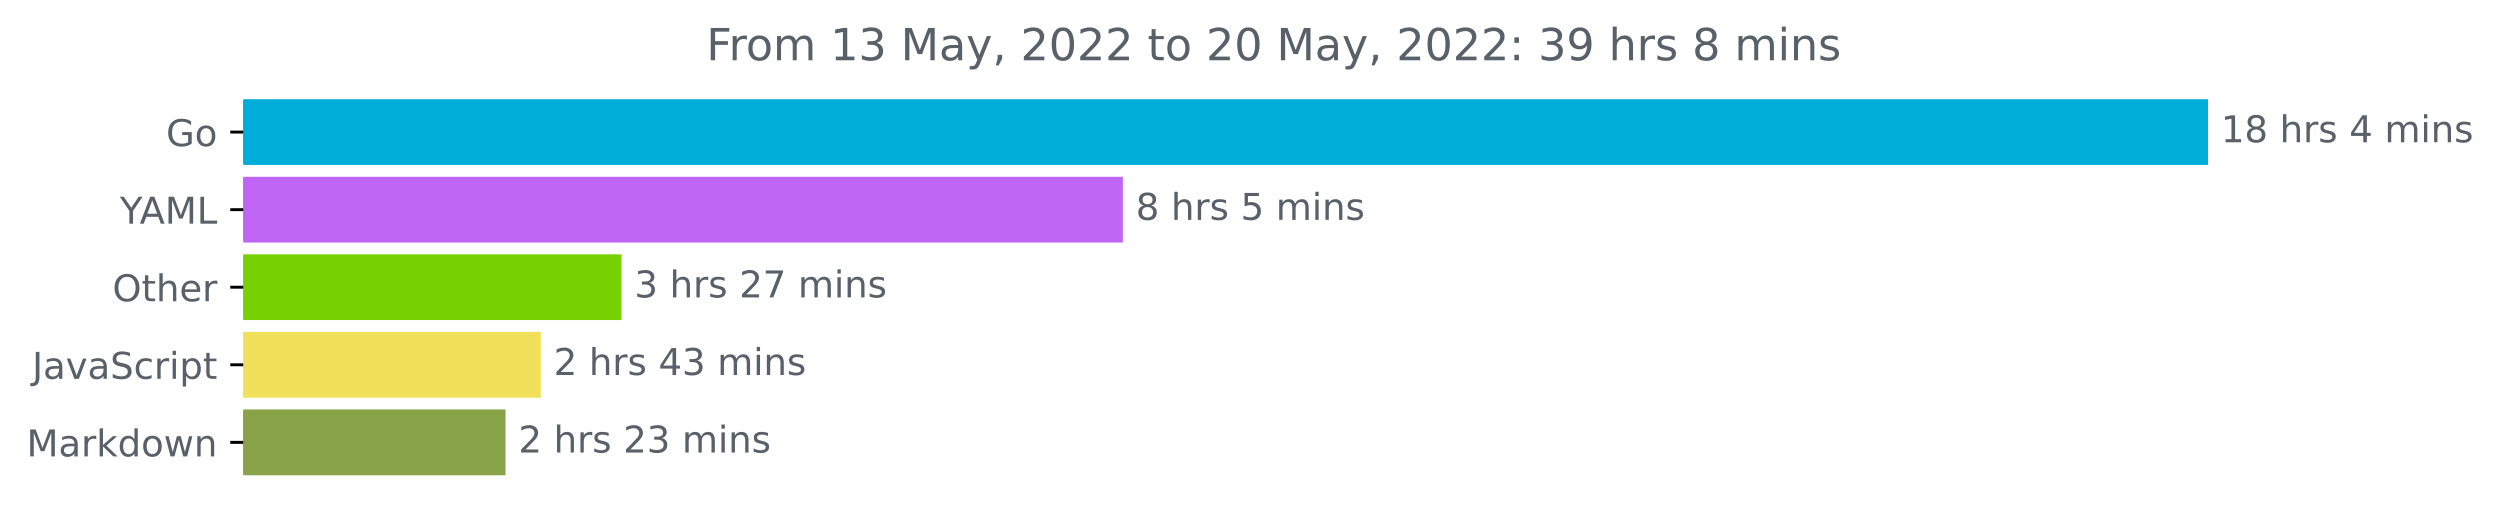
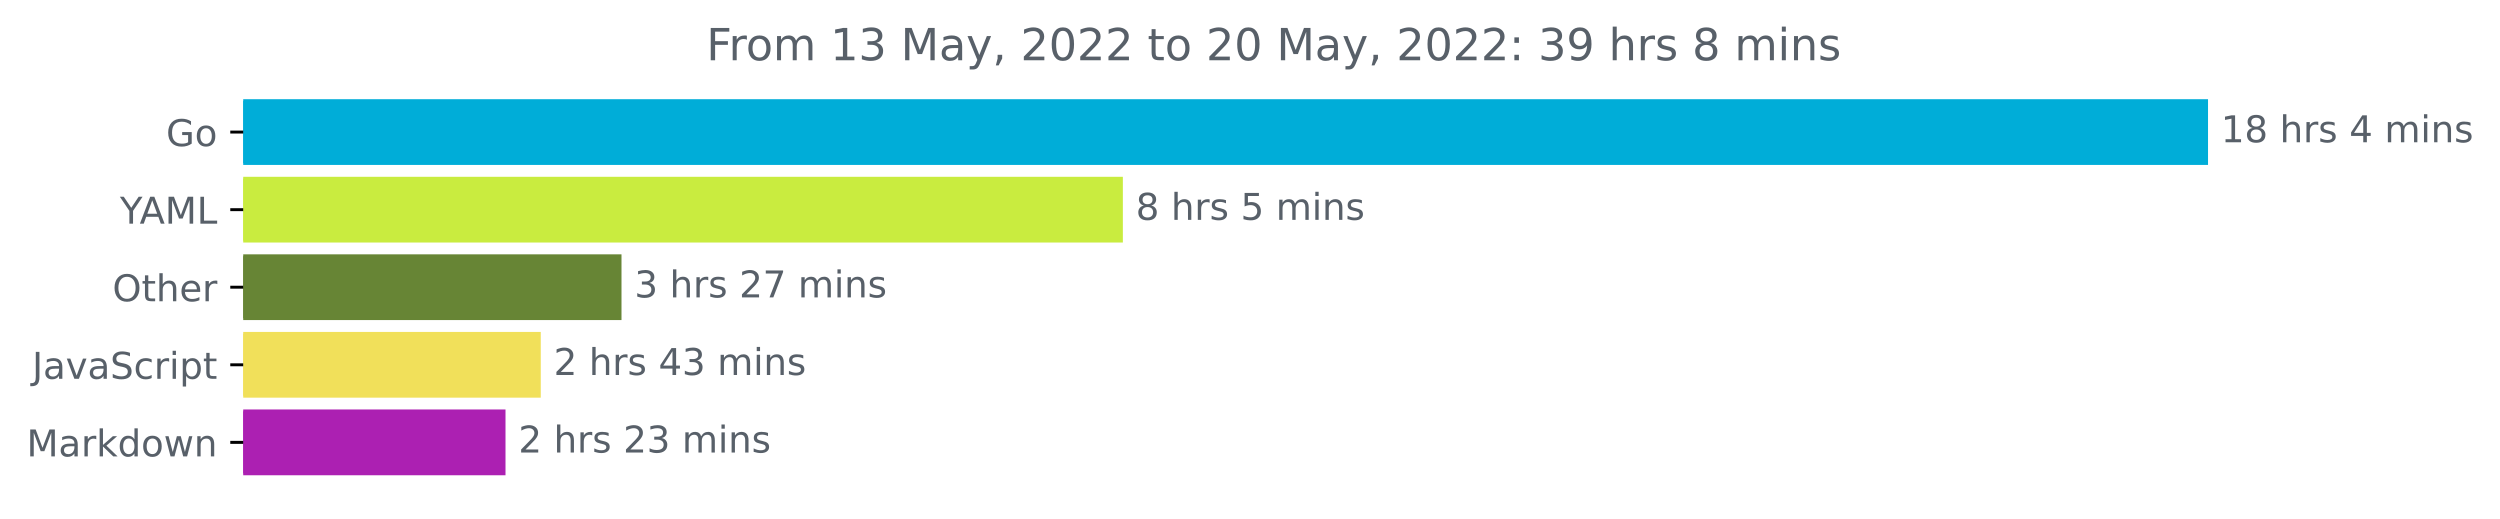
<svg xmlns="http://www.w3.org/2000/svg" xmlns:xlink="http://www.w3.org/1999/xlink" width="676.815pt" height="140.398pt" viewBox="0 0 676.815 140.398" version="1.1">
  <defs>
    <style type="text/css">*{stroke-linejoin: round; stroke-linecap: butt}</style>
  </defs>
  <g id="figure_1">
    <g id="patch_1">
      <path d="M 0 140.398  L 676.815 140.398  L 676.815 0  L 0 0  L 0 140.398  z " style="fill: none" />
    </g>
    <g id="axes_1">
      <g id="patch_2">
-         <path d="M 65.841 27.358  L 597.269 27.358  L 597.269 44.158  L 65.841 44.158  z " clip-path="url(#p2cf9c0a04f)" style="fill: #00add8; stroke: #00add8; stroke-linejoin: miter" />
+         <path d="M 65.841 27.358  L 597.269 27.358  L 597.269 44.158  L 65.841 44.158  z " clip-path="url(#p1f7b552a31)" style="fill: #00add8; stroke: #00add8; stroke-linejoin: miter" />
      </g>
      <g id="patch_3">
-         <path d="M 65.841 48.358  L 303.488 48.358  L 303.488 65.158  L 65.841 65.158  z " clip-path="url(#p2cf9c0a04f)" style="fill: #bf65f4; stroke: #bf65f4; stroke-linejoin: miter" />
+         <path d="M 65.841 48.358  L 303.488 48.358  L 303.488 65.158  L 65.841 65.158  z " clip-path="url(#p1f7b552a31)" style="fill: #c9ec3f; stroke: #c9ec3f; stroke-linejoin: miter" />
      </g>
      <g id="patch_4">
-         <path d="M 65.841 69.358  L 167.755 69.358  L 167.755 86.158  L 65.841 86.158  z " clip-path="url(#p2cf9c0a04f)" style="fill: #77d000; stroke: #77d000; stroke-linejoin: miter" />
+         <path d="M 65.841 69.358  L 167.755 69.358  L 167.755 86.158  L 65.841 86.158  z " clip-path="url(#p1f7b552a31)" style="fill: #678535; stroke: #678535; stroke-linejoin: miter" />
      </g>
      <g id="patch_5">
-         <path d="M 65.841 90.358  L 145.9 90.358  L 145.9 107.158  L 65.841 107.158  z " clip-path="url(#p2cf9c0a04f)" style="fill: #f1e05a; stroke: #f1e05a; stroke-linejoin: miter" />
+         <path d="M 65.841 90.358  L 145.9 90.358  L 145.9 107.158  L 65.841 107.158  z " clip-path="url(#p1f7b552a31)" style="fill: #f1e05a; stroke: #f1e05a; stroke-linejoin: miter" />
      </g>
      <g id="patch_6">
-         <path d="M 65.841 111.358  L 136.353 111.358  L 136.353 128.158  L 65.841 128.158  z " clip-path="url(#p2cf9c0a04f)" style="fill: #88a347; stroke: #88a347; stroke-linejoin: miter" />
+         <path d="M 65.841 111.358  L 136.353 111.358  L 136.353 128.158  L 65.841 128.158  z " clip-path="url(#p1f7b552a31)" style="fill: #ac20b2; stroke: #ac20b2; stroke-linejoin: miter" />
      </g>
      <g id="matplotlib.axis_1" />
      <g id="matplotlib.axis_2">
        <g id="ytick_1">
          <g id="line2d_1">
            <defs>
-               <path id="m03cfe8c95a" d="M 0 0  L -3.5 0  " style="stroke: #000000; stroke-width: 0.8" />
+               <path id="md836b4e3b3" d="M 0 0  L -3.5 0  " style="stroke: #000000; stroke-width: 0.8" />
            </defs>
            <g>
-               <use xlink:href="#m03cfe8c95a" x="65.841" y="35.758" style="stroke: #000000; stroke-width: 0.8" />
+               <use xlink:href="#md836b4e3b3" x="65.841" y="35.758" style="stroke: #000000; stroke-width: 0.8" />
            </g>
          </g>
          <g id="text_1">
            <g style="fill: #586069" transform="translate(44.97344 39.55734)scale(0.1 -0.1)">
              <defs>
                <path id="DejaVuSans-47" d="M 3809 666  L 3809 1919  L 2778 1919  L 2778 2438  L 4434 2438  L 4434 434  Q 4069 175 3628 42  Q 3188 -91 2688 -91  Q 1594 -91 976 548  Q 359 1188 359 2328  Q 359 3472 976 4111  Q 1594 4750 2688 4750  Q 3144 4750 3555 4637  Q 3966 4525 4313 4306  L 4313 3634  Q 3963 3931 3569 4081  Q 3175 4231 2741 4231  Q 1884 4231 1454 3753  Q 1025 3275 1025 2328  Q 1025 1384 1454 906  Q 1884 428 2741 428  Q 3075 428 3337 486  Q 3600 544 3809 666  z " transform="scale(0.015625)" />
                <path id="DejaVuSans-6f" d="M 1959 3097  Q 1497 3097 1228 2736  Q 959 2375 959 1747  Q 959 1119 1226 758  Q 1494 397 1959 397  Q 2419 397 2687 759  Q 2956 1122 2956 1747  Q 2956 2369 2687 2733  Q 2419 3097 1959 3097  z M 1959 3584  Q 2709 3584 3137 3096  Q 3566 2609 3566 1747  Q 3566 888 3137 398  Q 2709 -91 1959 -91  Q 1206 -91 779 398  Q 353 888 353 1747  Q 353 2609 779 3096  Q 1206 3584 1959 3584  z " transform="scale(0.015625)" />
              </defs>
              <use xlink:href="#DejaVuSans-47" />
              <use xlink:href="#DejaVuSans-6f" x="77.49" />
            </g>
          </g>
        </g>
        <g id="ytick_2">
          <g id="line2d_2">
            <g>
-               <use xlink:href="#m03cfe8c95a" x="65.841" y="56.758" style="stroke: #000000; stroke-width: 0.8" />
+               <use xlink:href="#md836b4e3b3" x="65.841" y="56.758" style="stroke: #000000; stroke-width: 0.8" />
            </g>
          </g>
          <g id="text_2">
            <g style="fill: #586069" transform="translate(32.46719 60.55734)scale(0.1 -0.1)">
              <defs>
                <path id="DejaVuSans-59" d="M -13 4666  L 666 4666  L 1959 2747  L 3244 4666  L 3922 4666  L 2272 2222  L 2272 0  L 1638 0  L 1638 2222  L -13 4666  z " transform="scale(0.015625)" />
                <path id="DejaVuSans-41" d="M 2188 4044  L 1331 1722  L 3047 1722  L 2188 4044  z M 1831 4666  L 2547 4666  L 4325 0  L 3669 0  L 3244 1197  L 1141 1197  L 716 0  L 50 0  L 1831 4666  z " transform="scale(0.015625)" />
                <path id="DejaVuSans-4d" d="M 628 4666  L 1569 4666  L 2759 1491  L 3956 4666  L 4897 4666  L 4897 0  L 4281 0  L 4281 4097  L 3078 897  L 2444 897  L 1241 4097  L 1241 0  L 628 0  L 628 4666  z " transform="scale(0.015625)" />
                <path id="DejaVuSans-4c" d="M 628 4666  L 1259 4666  L 1259 531  L 3531 531  L 3531 0  L 628 0  L 628 4666  z " transform="scale(0.015625)" />
              </defs>
              <use xlink:href="#DejaVuSans-59" />
              <use xlink:href="#DejaVuSans-41" x="53.334" />
              <use xlink:href="#DejaVuSans-4d" x="121.742" />
              <use xlink:href="#DejaVuSans-4c" x="208.021" />
            </g>
          </g>
        </g>
        <g id="ytick_3">
          <g id="line2d_3">
            <g>
-               <use xlink:href="#m03cfe8c95a" x="65.841" y="77.758" style="stroke: #000000; stroke-width: 0.8" />
+               <use xlink:href="#md836b4e3b3" x="65.841" y="77.758" style="stroke: #000000; stroke-width: 0.8" />
            </g>
          </g>
          <g id="text_3">
            <g style="fill: #586069" transform="translate(30.44687 81.55734)scale(0.1 -0.1)">
              <defs>
                <path id="DejaVuSans-4f" d="M 2522 4238  Q 1834 4238 1429 3725  Q 1025 3213 1025 2328  Q 1025 1447 1429 934  Q 1834 422 2522 422  Q 3209 422 3611 934  Q 4013 1447 4013 2328  Q 4013 3213 3611 3725  Q 3209 4238 2522 4238  z M 2522 4750  Q 3503 4750 4090 4092  Q 4678 3434 4678 2328  Q 4678 1225 4090 567  Q 3503 -91 2522 -91  Q 1538 -91 948 565  Q 359 1222 359 2328  Q 359 3434 948 4092  Q 1538 4750 2522 4750  z " transform="scale(0.015625)" />
                <path id="DejaVuSans-74" d="M 1172 4494  L 1172 3500  L 2356 3500  L 2356 3053  L 1172 3053  L 1172 1153  Q 1172 725 1289 603  Q 1406 481 1766 481  L 2356 481  L 2356 0  L 1766 0  Q 1100 0 847 248  Q 594 497 594 1153  L 594 3053  L 172 3053  L 172 3500  L 594 3500  L 594 4494  L 1172 4494  z " transform="scale(0.015625)" />
                <path id="DejaVuSans-68" d="M 3513 2113  L 3513 0  L 2938 0  L 2938 2094  Q 2938 2591 2744 2837  Q 2550 3084 2163 3084  Q 1697 3084 1428 2787  Q 1159 2491 1159 1978  L 1159 0  L 581 0  L 581 4863  L 1159 4863  L 1159 2956  Q 1366 3272 1645 3428  Q 1925 3584 2291 3584  Q 2894 3584 3203 3211  Q 3513 2838 3513 2113  z " transform="scale(0.015625)" />
                <path id="DejaVuSans-65" d="M 3597 1894  L 3597 1613  L 953 1613  Q 991 1019 1311 708  Q 1631 397 2203 397  Q 2534 397 2845 478  Q 3156 559 3463 722  L 3463 178  Q 3153 47 2828 -22  Q 2503 -91 2169 -91  Q 1331 -91 842 396  Q 353 884 353 1716  Q 353 2575 817 3079  Q 1281 3584 2069 3584  Q 2775 3584 3186 3129  Q 3597 2675 3597 1894  z M 3022 2063  Q 3016 2534 2758 2815  Q 2500 3097 2075 3097  Q 1594 3097 1305 2825  Q 1016 2553 972 2059  L 3022 2063  z " transform="scale(0.015625)" />
                <path id="DejaVuSans-72" d="M 2631 2963  Q 2534 3019 2420 3045  Q 2306 3072 2169 3072  Q 1681 3072 1420 2755  Q 1159 2438 1159 1844  L 1159 0  L 581 0  L 581 3500  L 1159 3500  L 1159 2956  Q 1341 3275 1631 3429  Q 1922 3584 2338 3584  Q 2397 3584 2469 3576  Q 2541 3569 2628 3553  L 2631 2963  z " transform="scale(0.015625)" />
              </defs>
              <use xlink:href="#DejaVuSans-4f" />
              <use xlink:href="#DejaVuSans-74" x="78.711" />
              <use xlink:href="#DejaVuSans-68" x="117.92" />
              <use xlink:href="#DejaVuSans-65" x="181.299" />
              <use xlink:href="#DejaVuSans-72" x="242.822" />
            </g>
          </g>
        </g>
        <g id="ytick_4">
          <g id="line2d_4">
            <g>
-               <use xlink:href="#m03cfe8c95a" x="65.841" y="98.758" style="stroke: #000000; stroke-width: 0.8" />
+               <use xlink:href="#md836b4e3b3" x="65.841" y="98.758" style="stroke: #000000; stroke-width: 0.8" />
            </g>
          </g>
          <g id="text_4">
            <g style="fill: #586069" transform="translate(8.710938 102.5573)scale(0.1 -0.1)">
              <defs>
                <path id="DejaVuSans-4a" d="M 628 4666  L 1259 4666  L 1259 325  Q 1259 -519 939 -900  Q 619 -1281 -91 -1281  L -331 -1281  L -331 -750  L -134 -750  Q 284 -750 456 -515  Q 628 -281 628 325  L 628 4666  z " transform="scale(0.015625)" />
                <path id="DejaVuSans-61" d="M 2194 1759  Q 1497 1759 1228 1600  Q 959 1441 959 1056  Q 959 750 1161 570  Q 1363 391 1709 391  Q 2188 391 2477 730  Q 2766 1069 2766 1631  L 2766 1759  L 2194 1759  z M 3341 1997  L 3341 0  L 2766 0  L 2766 531  Q 2569 213 2275 61  Q 1981 -91 1556 -91  Q 1019 -91 701 211  Q 384 513 384 1019  Q 384 1609 779 1909  Q 1175 2209 1959 2209  L 2766 2209  L 2766 2266  Q 2766 2663 2505 2880  Q 2244 3097 1772 3097  Q 1472 3097 1187 3025  Q 903 2953 641 2809  L 641 3341  Q 956 3463 1253 3523  Q 1550 3584 1831 3584  Q 2591 3584 2966 3190  Q 3341 2797 3341 1997  z " transform="scale(0.015625)" />
                <path id="DejaVuSans-76" d="M 191 3500  L 800 3500  L 1894 563  L 2988 3500  L 3597 3500  L 2284 0  L 1503 0  L 191 3500  z " transform="scale(0.015625)" />
                <path id="DejaVuSans-53" d="M 3425 4513  L 3425 3897  Q 3066 4069 2747 4153  Q 2428 4238 2131 4238  Q 1616 4238 1336 4038  Q 1056 3838 1056 3469  Q 1056 3159 1242 3001  Q 1428 2844 1947 2747  L 2328 2669  Q 3034 2534 3370 2195  Q 3706 1856 3706 1288  Q 3706 609 3251 259  Q 2797 -91 1919 -91  Q 1588 -91 1214 -16  Q 841 59 441 206  L 441 856  Q 825 641 1194 531  Q 1563 422 1919 422  Q 2459 422 2753 634  Q 3047 847 3047 1241  Q 3047 1584 2836 1778  Q 2625 1972 2144 2069  L 1759 2144  Q 1053 2284 737 2584  Q 422 2884 422 3419  Q 422 4038 858 4394  Q 1294 4750 2059 4750  Q 2388 4750 2728 4690  Q 3069 4631 3425 4513  z " transform="scale(0.015625)" />
                <path id="DejaVuSans-63" d="M 3122 3366  L 3122 2828  Q 2878 2963 2633 3030  Q 2388 3097 2138 3097  Q 1578 3097 1268 2742  Q 959 2388 959 1747  Q 959 1106 1268 751  Q 1578 397 2138 397  Q 2388 397 2633 464  Q 2878 531 3122 666  L 3122 134  Q 2881 22 2623 -34  Q 2366 -91 2075 -91  Q 1284 -91 818 406  Q 353 903 353 1747  Q 353 2603 823 3093  Q 1294 3584 2113 3584  Q 2378 3584 2631 3529  Q 2884 3475 3122 3366  z " transform="scale(0.015625)" />
                <path id="DejaVuSans-69" d="M 603 3500  L 1178 3500  L 1178 0  L 603 0  L 603 3500  z M 603 4863  L 1178 4863  L 1178 4134  L 603 4134  L 603 4863  z " transform="scale(0.015625)" />
                <path id="DejaVuSans-70" d="M 1159 525  L 1159 -1331  L 581 -1331  L 581 3500  L 1159 3500  L 1159 2969  Q 1341 3281 1617 3432  Q 1894 3584 2278 3584  Q 2916 3584 3314 3078  Q 3713 2572 3713 1747  Q 3713 922 3314 415  Q 2916 -91 2278 -91  Q 1894 -91 1617 61  Q 1341 213 1159 525  z M 3116 1747  Q 3116 2381 2855 2742  Q 2594 3103 2138 3103  Q 1681 3103 1420 2742  Q 1159 2381 1159 1747  Q 1159 1113 1420 752  Q 1681 391 2138 391  Q 2594 391 2855 752  Q 3116 1113 3116 1747  z " transform="scale(0.015625)" />
              </defs>
              <use xlink:href="#DejaVuSans-4a" />
              <use xlink:href="#DejaVuSans-61" x="29.492" />
              <use xlink:href="#DejaVuSans-76" x="90.771" />
              <use xlink:href="#DejaVuSans-61" x="149.951" />
              <use xlink:href="#DejaVuSans-53" x="211.23" />
              <use xlink:href="#DejaVuSans-63" x="274.707" />
              <use xlink:href="#DejaVuSans-72" x="329.688" />
              <use xlink:href="#DejaVuSans-69" x="370.801" />
              <use xlink:href="#DejaVuSans-70" x="398.584" />
              <use xlink:href="#DejaVuSans-74" x="462.061" />
            </g>
          </g>
        </g>
        <g id="ytick_5">
          <g id="line2d_5">
            <g>
-               <use xlink:href="#m03cfe8c95a" x="65.841" y="119.758" style="stroke: #000000; stroke-width: 0.8" />
+               <use xlink:href="#md836b4e3b3" x="65.841" y="119.758" style="stroke: #000000; stroke-width: 0.8" />
            </g>
          </g>
          <g id="text_5">
            <g style="fill: #586069" transform="translate(7.2 123.5573)scale(0.1 -0.1)">
              <defs>
                <path id="DejaVuSans-6b" d="M 581 4863  L 1159 4863  L 1159 1991  L 2875 3500  L 3609 3500  L 1753 1863  L 3688 0  L 2938 0  L 1159 1709  L 1159 0  L 581 0  L 581 4863  z " transform="scale(0.015625)" />
                <path id="DejaVuSans-64" d="M 2906 2969  L 2906 4863  L 3481 4863  L 3481 0  L 2906 0  L 2906 525  Q 2725 213 2448 61  Q 2172 -91 1784 -91  Q 1150 -91 751 415  Q 353 922 353 1747  Q 353 2572 751 3078  Q 1150 3584 1784 3584  Q 2172 3584 2448 3432  Q 2725 3281 2906 2969  z M 947 1747  Q 947 1113 1208 752  Q 1469 391 1925 391  Q 2381 391 2643 752  Q 2906 1113 2906 1747  Q 2906 2381 2643 2742  Q 2381 3103 1925 3103  Q 1469 3103 1208 2742  Q 947 2381 947 1747  z " transform="scale(0.015625)" />
                <path id="DejaVuSans-77" d="M 269 3500  L 844 3500  L 1563 769  L 2278 3500  L 2956 3500  L 3675 769  L 4391 3500  L 4966 3500  L 4050 0  L 3372 0  L 2619 2869  L 1863 0  L 1184 0  L 269 3500  z " transform="scale(0.015625)" />
                <path id="DejaVuSans-6e" d="M 3513 2113  L 3513 0  L 2938 0  L 2938 2094  Q 2938 2591 2744 2837  Q 2550 3084 2163 3084  Q 1697 3084 1428 2787  Q 1159 2491 1159 1978  L 1159 0  L 581 0  L 581 3500  L 1159 3500  L 1159 2956  Q 1366 3272 1645 3428  Q 1925 3584 2291 3584  Q 2894 3584 3203 3211  Q 3513 2838 3513 2113  z " transform="scale(0.015625)" />
              </defs>
              <use xlink:href="#DejaVuSans-4d" />
              <use xlink:href="#DejaVuSans-61" x="86.279" />
              <use xlink:href="#DejaVuSans-72" x="147.559" />
              <use xlink:href="#DejaVuSans-6b" x="188.672" />
              <use xlink:href="#DejaVuSans-64" x="246.582" />
              <use xlink:href="#DejaVuSans-6f" x="310.059" />
              <use xlink:href="#DejaVuSans-77" x="371.24" />
              <use xlink:href="#DejaVuSans-6e" x="453.027" />
            </g>
          </g>
        </g>
      </g>
      <g id="text_6">
        <g style="fill: #586069" transform="translate(601.2692 38.5175)scale(0.1 -0.1)">
          <defs>
            <path id="DejaVuSans-31" d="M 794 531  L 1825 531  L 1825 4091  L 703 3866  L 703 4441  L 1819 4666  L 2450 4666  L 2450 531  L 3481 531  L 3481 0  L 794 0  L 794 531  z " transform="scale(0.015625)" />
            <path id="DejaVuSans-38" d="M 2034 2216  Q 1584 2216 1326 1975  Q 1069 1734 1069 1313  Q 1069 891 1326 650  Q 1584 409 2034 409  Q 2484 409 2743 651  Q 3003 894 3003 1313  Q 3003 1734 2745 1975  Q 2488 2216 2034 2216  z M 1403 2484  Q 997 2584 770 2862  Q 544 3141 544 3541  Q 544 4100 942 4425  Q 1341 4750 2034 4750  Q 2731 4750 3128 4425  Q 3525 4100 3525 3541  Q 3525 3141 3298 2862  Q 3072 2584 2669 2484  Q 3125 2378 3379 2068  Q 3634 1759 3634 1313  Q 3634 634 3220 271  Q 2806 -91 2034 -91  Q 1263 -91 848 271  Q 434 634 434 1313  Q 434 1759 690 2068  Q 947 2378 1403 2484  z M 1172 3481  Q 1172 3119 1398 2916  Q 1625 2713 2034 2713  Q 2441 2713 2670 2916  Q 2900 3119 2900 3481  Q 2900 3844 2670 4047  Q 2441 4250 2034 4250  Q 1625 4250 1398 4047  Q 1172 3844 1172 3481  z " transform="scale(0.015625)" />
            <path id="DejaVuSans-20" transform="scale(0.015625)" />
            <path id="DejaVuSans-73" d="M 2834 3397  L 2834 2853  Q 2591 2978 2328 3040  Q 2066 3103 1784 3103  Q 1356 3103 1142 2972  Q 928 2841 928 2578  Q 928 2378 1081 2264  Q 1234 2150 1697 2047  L 1894 2003  Q 2506 1872 2764 1633  Q 3022 1394 3022 966  Q 3022 478 2636 193  Q 2250 -91 1575 -91  Q 1294 -91 989 -36  Q 684 19 347 128  L 347 722  Q 666 556 975 473  Q 1284 391 1588 391  Q 1994 391 2212 530  Q 2431 669 2431 922  Q 2431 1156 2273 1281  Q 2116 1406 1581 1522  L 1381 1569  Q 847 1681 609 1914  Q 372 2147 372 2553  Q 372 3047 722 3315  Q 1072 3584 1716 3584  Q 2034 3584 2315 3537  Q 2597 3491 2834 3397  z " transform="scale(0.015625)" />
            <path id="DejaVuSans-34" d="M 2419 4116  L 825 1625  L 2419 1625  L 2419 4116  z M 2253 4666  L 3047 4666  L 3047 1625  L 3713 1625  L 3713 1100  L 3047 1100  L 3047 0  L 2419 0  L 2419 1100  L 313 1100  L 313 1709  L 2253 4666  z " transform="scale(0.015625)" />
            <path id="DejaVuSans-6d" d="M 3328 2828  Q 3544 3216 3844 3400  Q 4144 3584 4550 3584  Q 5097 3584 5394 3201  Q 5691 2819 5691 2113  L 5691 0  L 5113 0  L 5113 2094  Q 5113 2597 4934 2840  Q 4756 3084 4391 3084  Q 3944 3084 3684 2787  Q 3425 2491 3425 1978  L 3425 0  L 2847 0  L 2847 2094  Q 2847 2600 2669 2842  Q 2491 3084 2119 3084  Q 1678 3084 1418 2786  Q 1159 2488 1159 1978  L 1159 0  L 581 0  L 581 3500  L 1159 3500  L 1159 2956  Q 1356 3278 1631 3431  Q 1906 3584 2284 3584  Q 2666 3584 2933 3390  Q 3200 3197 3328 2828  z " transform="scale(0.015625)" />
          </defs>
          <use xlink:href="#DejaVuSans-31" />
          <use xlink:href="#DejaVuSans-38" x="63.623" />
          <use xlink:href="#DejaVuSans-20" x="127.246" />
          <use xlink:href="#DejaVuSans-68" x="159.033" />
          <use xlink:href="#DejaVuSans-72" x="222.412" />
          <use xlink:href="#DejaVuSans-73" x="263.525" />
          <use xlink:href="#DejaVuSans-20" x="315.625" />
          <use xlink:href="#DejaVuSans-34" x="347.412" />
          <use xlink:href="#DejaVuSans-20" x="411.035" />
          <use xlink:href="#DejaVuSans-6d" x="442.822" />
          <use xlink:href="#DejaVuSans-69" x="540.234" />
          <use xlink:href="#DejaVuSans-6e" x="568.018" />
          <use xlink:href="#DejaVuSans-73" x="631.396" />
        </g>
      </g>
      <g id="text_7">
        <g style="fill: #586069" transform="translate(307.4881 59.5175)scale(0.1 -0.1)">
          <defs>
            <path id="DejaVuSans-35" d="M 691 4666  L 3169 4666  L 3169 4134  L 1269 4134  L 1269 2991  Q 1406 3038 1543 3061  Q 1681 3084 1819 3084  Q 2600 3084 3056 2656  Q 3513 2228 3513 1497  Q 3513 744 3044 326  Q 2575 -91 1722 -91  Q 1428 -91 1123 -41  Q 819 9 494 109  L 494 744  Q 775 591 1075 516  Q 1375 441 1709 441  Q 2250 441 2565 725  Q 2881 1009 2881 1497  Q 2881 1984 2565 2268  Q 2250 2553 1709 2553  Q 1456 2553 1204 2497  Q 953 2441 691 2322  L 691 4666  z " transform="scale(0.015625)" />
          </defs>
          <use xlink:href="#DejaVuSans-38" />
          <use xlink:href="#DejaVuSans-20" x="63.623" />
          <use xlink:href="#DejaVuSans-68" x="95.41" />
          <use xlink:href="#DejaVuSans-72" x="158.789" />
          <use xlink:href="#DejaVuSans-73" x="199.902" />
          <use xlink:href="#DejaVuSans-20" x="252.002" />
          <use xlink:href="#DejaVuSans-35" x="283.789" />
          <use xlink:href="#DejaVuSans-20" x="347.412" />
          <use xlink:href="#DejaVuSans-6d" x="379.199" />
          <use xlink:href="#DejaVuSans-69" x="476.611" />
          <use xlink:href="#DejaVuSans-6e" x="504.395" />
          <use xlink:href="#DejaVuSans-73" x="567.773" />
        </g>
      </g>
      <g id="text_8">
        <g style="fill: #586069" transform="translate(171.7553 80.5175)scale(0.1 -0.1)">
          <defs>
            <path id="DejaVuSans-33" d="M 2597 2516  Q 3050 2419 3304 2112  Q 3559 1806 3559 1356  Q 3559 666 3084 287  Q 2609 -91 1734 -91  Q 1441 -91 1130 -33  Q 819 25 488 141  L 488 750  Q 750 597 1062 519  Q 1375 441 1716 441  Q 2309 441 2620 675  Q 2931 909 2931 1356  Q 2931 1769 2642 2001  Q 2353 2234 1838 2234  L 1294 2234  L 1294 2753  L 1863 2753  Q 2328 2753 2575 2939  Q 2822 3125 2822 3475  Q 2822 3834 2567 4026  Q 2313 4219 1838 4219  Q 1578 4219 1281 4162  Q 984 4106 628 3988  L 628 4550  Q 988 4650 1302 4700  Q 1616 4750 1894 4750  Q 2613 4750 3031 4423  Q 3450 4097 3450 3541  Q 3450 3153 3228 2886  Q 3006 2619 2597 2516  z " transform="scale(0.015625)" />
            <path id="DejaVuSans-32" d="M 1228 531  L 3431 531  L 3431 0  L 469 0  L 469 531  Q 828 903 1448 1529  Q 2069 2156 2228 2338  Q 2531 2678 2651 2914  Q 2772 3150 2772 3378  Q 2772 3750 2511 3984  Q 2250 4219 1831 4219  Q 1534 4219 1204 4116  Q 875 4013 500 3803  L 500 4441  Q 881 4594 1212 4672  Q 1544 4750 1819 4750  Q 2544 4750 2975 4387  Q 3406 4025 3406 3419  Q 3406 3131 3298 2873  Q 3191 2616 2906 2266  Q 2828 2175 2409 1742  Q 1991 1309 1228 531  z " transform="scale(0.015625)" />
            <path id="DejaVuSans-37" d="M 525 4666  L 3525 4666  L 3525 4397  L 1831 0  L 1172 0  L 2766 4134  L 525 4134  L 525 4666  z " transform="scale(0.015625)" />
          </defs>
          <use xlink:href="#DejaVuSans-33" />
          <use xlink:href="#DejaVuSans-20" x="63.623" />
          <use xlink:href="#DejaVuSans-68" x="95.41" />
          <use xlink:href="#DejaVuSans-72" x="158.789" />
          <use xlink:href="#DejaVuSans-73" x="199.902" />
          <use xlink:href="#DejaVuSans-20" x="252.002" />
          <use xlink:href="#DejaVuSans-32" x="283.789" />
          <use xlink:href="#DejaVuSans-37" x="347.412" />
          <use xlink:href="#DejaVuSans-20" x="411.035" />
          <use xlink:href="#DejaVuSans-6d" x="442.822" />
          <use xlink:href="#DejaVuSans-69" x="540.234" />
          <use xlink:href="#DejaVuSans-6e" x="568.018" />
          <use xlink:href="#DejaVuSans-73" x="631.396" />
        </g>
      </g>
      <g id="text_9">
        <g style="fill: #586069" transform="translate(149.9 101.5175)scale(0.1 -0.1)">
          <use xlink:href="#DejaVuSans-32" />
          <use xlink:href="#DejaVuSans-20" x="63.623" />
          <use xlink:href="#DejaVuSans-68" x="95.41" />
          <use xlink:href="#DejaVuSans-72" x="158.789" />
          <use xlink:href="#DejaVuSans-73" x="199.902" />
          <use xlink:href="#DejaVuSans-20" x="252.002" />
          <use xlink:href="#DejaVuSans-34" x="283.789" />
          <use xlink:href="#DejaVuSans-33" x="347.412" />
          <use xlink:href="#DejaVuSans-20" x="411.035" />
          <use xlink:href="#DejaVuSans-6d" x="442.822" />
          <use xlink:href="#DejaVuSans-69" x="540.234" />
          <use xlink:href="#DejaVuSans-6e" x="568.018" />
          <use xlink:href="#DejaVuSans-73" x="631.396" />
        </g>
      </g>
      <g id="text_10">
        <g style="fill: #586069" transform="translate(140.3527 122.5175)scale(0.1 -0.1)">
          <use xlink:href="#DejaVuSans-32" />
          <use xlink:href="#DejaVuSans-20" x="63.623" />
          <use xlink:href="#DejaVuSans-68" x="95.41" />
          <use xlink:href="#DejaVuSans-72" x="158.789" />
          <use xlink:href="#DejaVuSans-73" x="199.902" />
          <use xlink:href="#DejaVuSans-20" x="252.002" />
          <use xlink:href="#DejaVuSans-32" x="283.789" />
          <use xlink:href="#DejaVuSans-33" x="347.412" />
          <use xlink:href="#DejaVuSans-20" x="411.035" />
          <use xlink:href="#DejaVuSans-6d" x="442.822" />
          <use xlink:href="#DejaVuSans-69" x="540.234" />
          <use xlink:href="#DejaVuSans-6e" x="568.018" />
          <use xlink:href="#DejaVuSans-73" x="631.396" />
        </g>
      </g>
      <g id="text_11">
        <g style="fill: #586069" transform="translate(191.2369 16.31812)scale(0.12 -0.12)">
          <defs>
            <path id="DejaVuSans-46" d="M 628 4666  L 3309 4666  L 3309 4134  L 1259 4134  L 1259 2759  L 3109 2759  L 3109 2228  L 1259 2228  L 1259 0  L 628 0  L 628 4666  z " transform="scale(0.015625)" />
            <path id="DejaVuSans-79" d="M 2059 -325  Q 1816 -950 1584 -1140  Q 1353 -1331 966 -1331  L 506 -1331  L 506 -850  L 844 -850  Q 1081 -850 1212 -737  Q 1344 -625 1503 -206  L 1606 56  L 191 3500  L 800 3500  L 1894 763  L 2988 3500  L 3597 3500  L 2059 -325  z " transform="scale(0.015625)" />
            <path id="DejaVuSans-2c" d="M 750 794  L 1409 794  L 1409 256  L 897 -744  L 494 -744  L 750 256  L 750 794  z " transform="scale(0.015625)" />
            <path id="DejaVuSans-30" d="M 2034 4250  Q 1547 4250 1301 3770  Q 1056 3291 1056 2328  Q 1056 1369 1301 889  Q 1547 409 2034 409  Q 2525 409 2770 889  Q 3016 1369 3016 2328  Q 3016 3291 2770 3770  Q 2525 4250 2034 4250  z M 2034 4750  Q 2819 4750 3233 4129  Q 3647 3509 3647 2328  Q 3647 1150 3233 529  Q 2819 -91 2034 -91  Q 1250 -91 836 529  Q 422 1150 422 2328  Q 422 3509 836 4129  Q 1250 4750 2034 4750  z " transform="scale(0.015625)" />
            <path id="DejaVuSans-3a" d="M 750 794  L 1409 794  L 1409 0  L 750 0  L 750 794  z M 750 3309  L 1409 3309  L 1409 2516  L 750 2516  L 750 3309  z " transform="scale(0.015625)" />
            <path id="DejaVuSans-39" d="M 703 97  L 703 672  Q 941 559 1184 500  Q 1428 441 1663 441  Q 2288 441 2617 861  Q 2947 1281 2994 2138  Q 2813 1869 2534 1725  Q 2256 1581 1919 1581  Q 1219 1581 811 2004  Q 403 2428 403 3163  Q 403 3881 828 4315  Q 1253 4750 1959 4750  Q 2769 4750 3195 4129  Q 3622 3509 3622 2328  Q 3622 1225 3098 567  Q 2575 -91 1691 -91  Q 1453 -91 1209 -44  Q 966 3 703 97  z M 1959 2075  Q 2384 2075 2632 2365  Q 2881 2656 2881 3163  Q 2881 3666 2632 3958  Q 2384 4250 1959 4250  Q 1534 4250 1286 3958  Q 1038 3666 1038 3163  Q 1038 2656 1286 2365  Q 1534 2075 1959 2075  z " transform="scale(0.015625)" />
          </defs>
          <use xlink:href="#DejaVuSans-46" />
          <use xlink:href="#DejaVuSans-72" x="50.27" />
          <use xlink:href="#DejaVuSans-6f" x="89.133" />
          <use xlink:href="#DejaVuSans-6d" x="150.314" />
          <use xlink:href="#DejaVuSans-20" x="247.727" />
          <use xlink:href="#DejaVuSans-31" x="279.514" />
          <use xlink:href="#DejaVuSans-33" x="343.137" />
          <use xlink:href="#DejaVuSans-20" x="406.76" />
          <use xlink:href="#DejaVuSans-4d" x="438.547" />
          <use xlink:href="#DejaVuSans-61" x="524.826" />
          <use xlink:href="#DejaVuSans-79" x="586.105" />
          <use xlink:href="#DejaVuSans-2c" x="645.285" />
          <use xlink:href="#DejaVuSans-20" x="677.072" />
          <use xlink:href="#DejaVuSans-32" x="708.859" />
          <use xlink:href="#DejaVuSans-30" x="772.482" />
          <use xlink:href="#DejaVuSans-32" x="836.105" />
          <use xlink:href="#DejaVuSans-32" x="899.729" />
          <use xlink:href="#DejaVuSans-20" x="963.352" />
          <use xlink:href="#DejaVuSans-74" x="995.139" />
          <use xlink:href="#DejaVuSans-6f" x="1034.348" />
          <use xlink:href="#DejaVuSans-20" x="1095.529" />
          <use xlink:href="#DejaVuSans-32" x="1127.316" />
          <use xlink:href="#DejaVuSans-30" x="1190.939" />
          <use xlink:href="#DejaVuSans-20" x="1254.562" />
          <use xlink:href="#DejaVuSans-4d" x="1286.35" />
          <use xlink:href="#DejaVuSans-61" x="1372.629" />
          <use xlink:href="#DejaVuSans-79" x="1433.908" />
          <use xlink:href="#DejaVuSans-2c" x="1493.088" />
          <use xlink:href="#DejaVuSans-20" x="1524.875" />
          <use xlink:href="#DejaVuSans-32" x="1556.662" />
          <use xlink:href="#DejaVuSans-30" x="1620.285" />
          <use xlink:href="#DejaVuSans-32" x="1683.908" />
          <use xlink:href="#DejaVuSans-32" x="1747.531" />
          <use xlink:href="#DejaVuSans-3a" x="1811.154" />
          <use xlink:href="#DejaVuSans-20" x="1844.846" />
          <use xlink:href="#DejaVuSans-33" x="1876.633" />
          <use xlink:href="#DejaVuSans-39" x="1940.256" />
          <use xlink:href="#DejaVuSans-20" x="2003.879" />
          <use xlink:href="#DejaVuSans-68" x="2035.666" />
          <use xlink:href="#DejaVuSans-72" x="2099.045" />
          <use xlink:href="#DejaVuSans-73" x="2140.158" />
          <use xlink:href="#DejaVuSans-20" x="2192.258" />
          <use xlink:href="#DejaVuSans-38" x="2224.045" />
          <use xlink:href="#DejaVuSans-20" x="2287.668" />
          <use xlink:href="#DejaVuSans-6d" x="2319.455" />
          <use xlink:href="#DejaVuSans-69" x="2416.867" />
          <use xlink:href="#DejaVuSans-6e" x="2444.65" />
          <use xlink:href="#DejaVuSans-73" x="2508.029" />
        </g>
      </g>
    </g>
  </g>
  <defs>
-     <clipPath id="p2cf9c0a04f">
+     <clipPath id="p1f7b552a31">
      <rect x="65.841" y="22.318" width="558" height="110.88" />
    </clipPath>
  </defs>
</svg>
